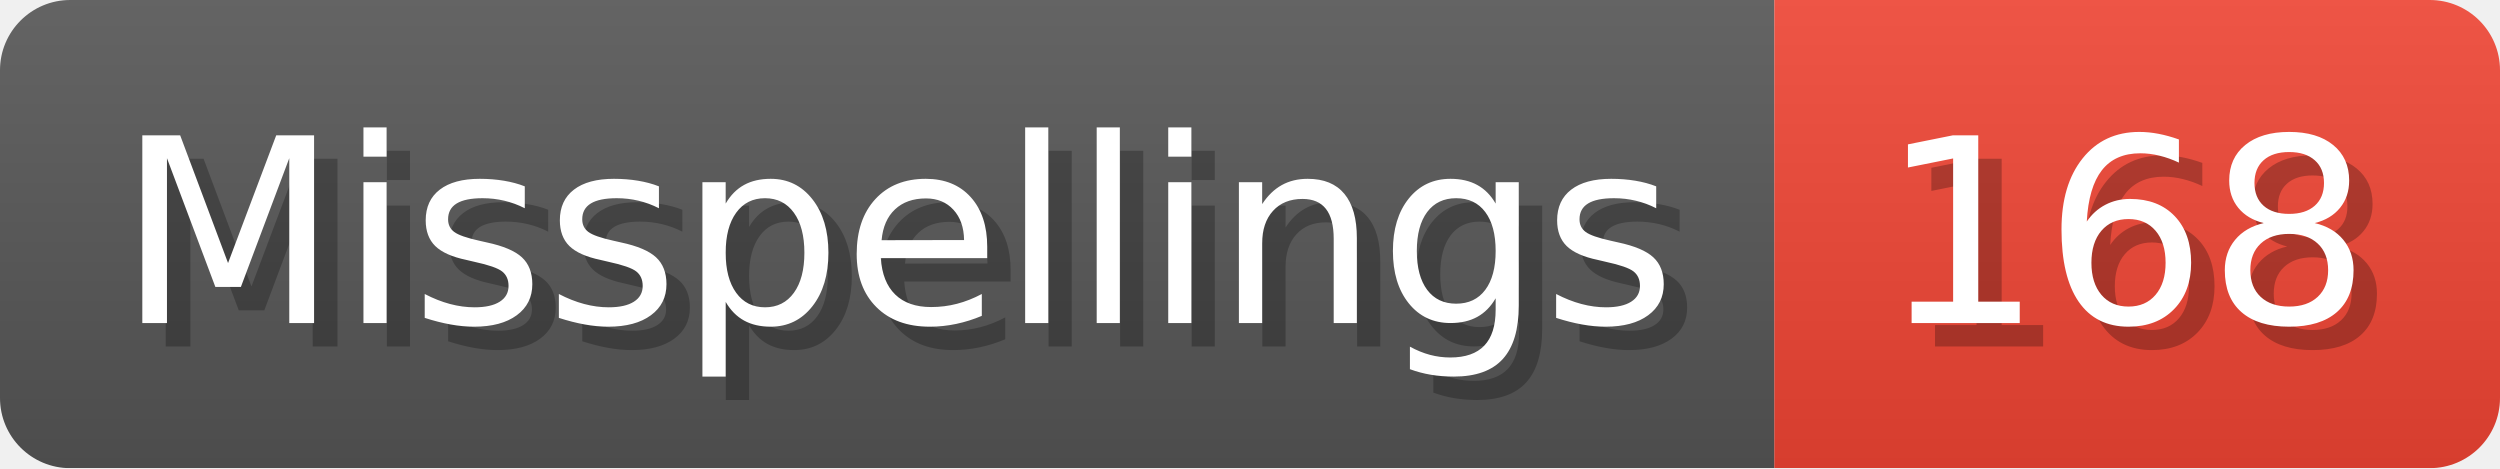
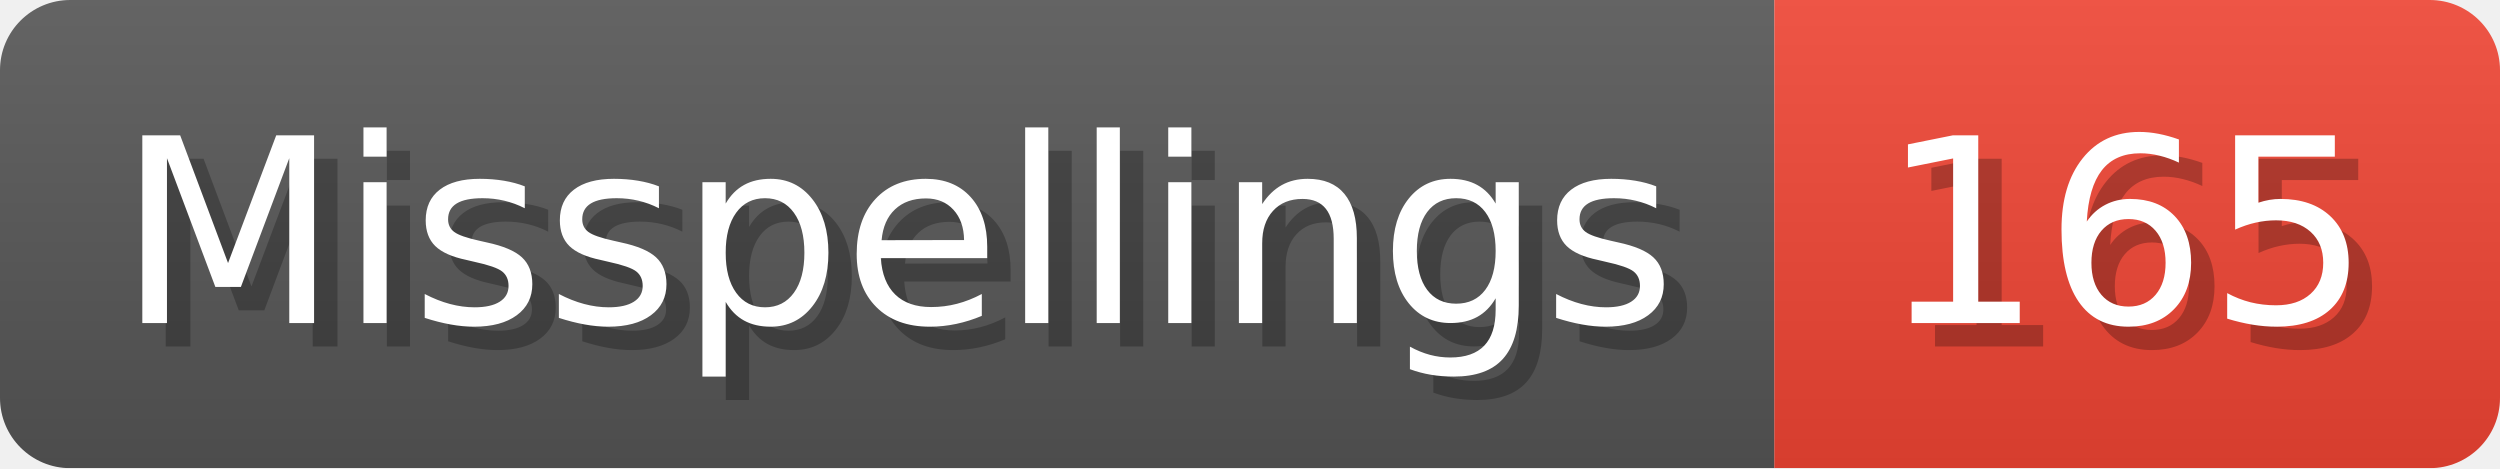
- <svg xmlns="http://www.w3.org/2000/svg" width="106.8" height="20" viewBox="0 0 1068 200" role="img" aria-label="Misspellings: 168">
+ <svg xmlns="http://www.w3.org/2000/svg" width="106.8" height="20" viewBox="0 0 1068 200" role="img" aria-label="Misspellings: 165">
  <linearGradient id="a" x2="0" y2="100%">
    <stop offset="0" stop-opacity=".1" stop-color="#EEE" />
    <stop offset="1" stop-opacity=".1" />
  </linearGradient>
  <mask id="m">
    <rect width="1068" height="200" rx="30" fill="#FFF" />
  </mask>
  <g mask="url(#m)">
    <rect width="758" height="200" fill="#555" />
    <rect width="310" height="200" fill="#E43" x="758" />
    <rect width="1068" height="200" fill="url(#a)" />
  </g>
  <g aria-hidden="true" fill="#fff" text-anchor="start" font-family="Verdana,DejaVu Sans,sans-serif" font-size="110">
    <text x="60" y="148" textLength="658" fill="#000" opacity="0.25">Misspellings</text>
    <text x="50" y="138" textLength="658">Misspellings</text>
-     <text x="813" y="148" textLength="210" fill="#000" opacity="0.25">168</text>
-     <text x="803" y="138" textLength="210">168</text>
+     <text x="813" y="148" textLength="210" fill="#000" opacity="0.25">165</text>
+     <text x="803" y="138" textLength="210">165</text>
  </g>
</svg>
